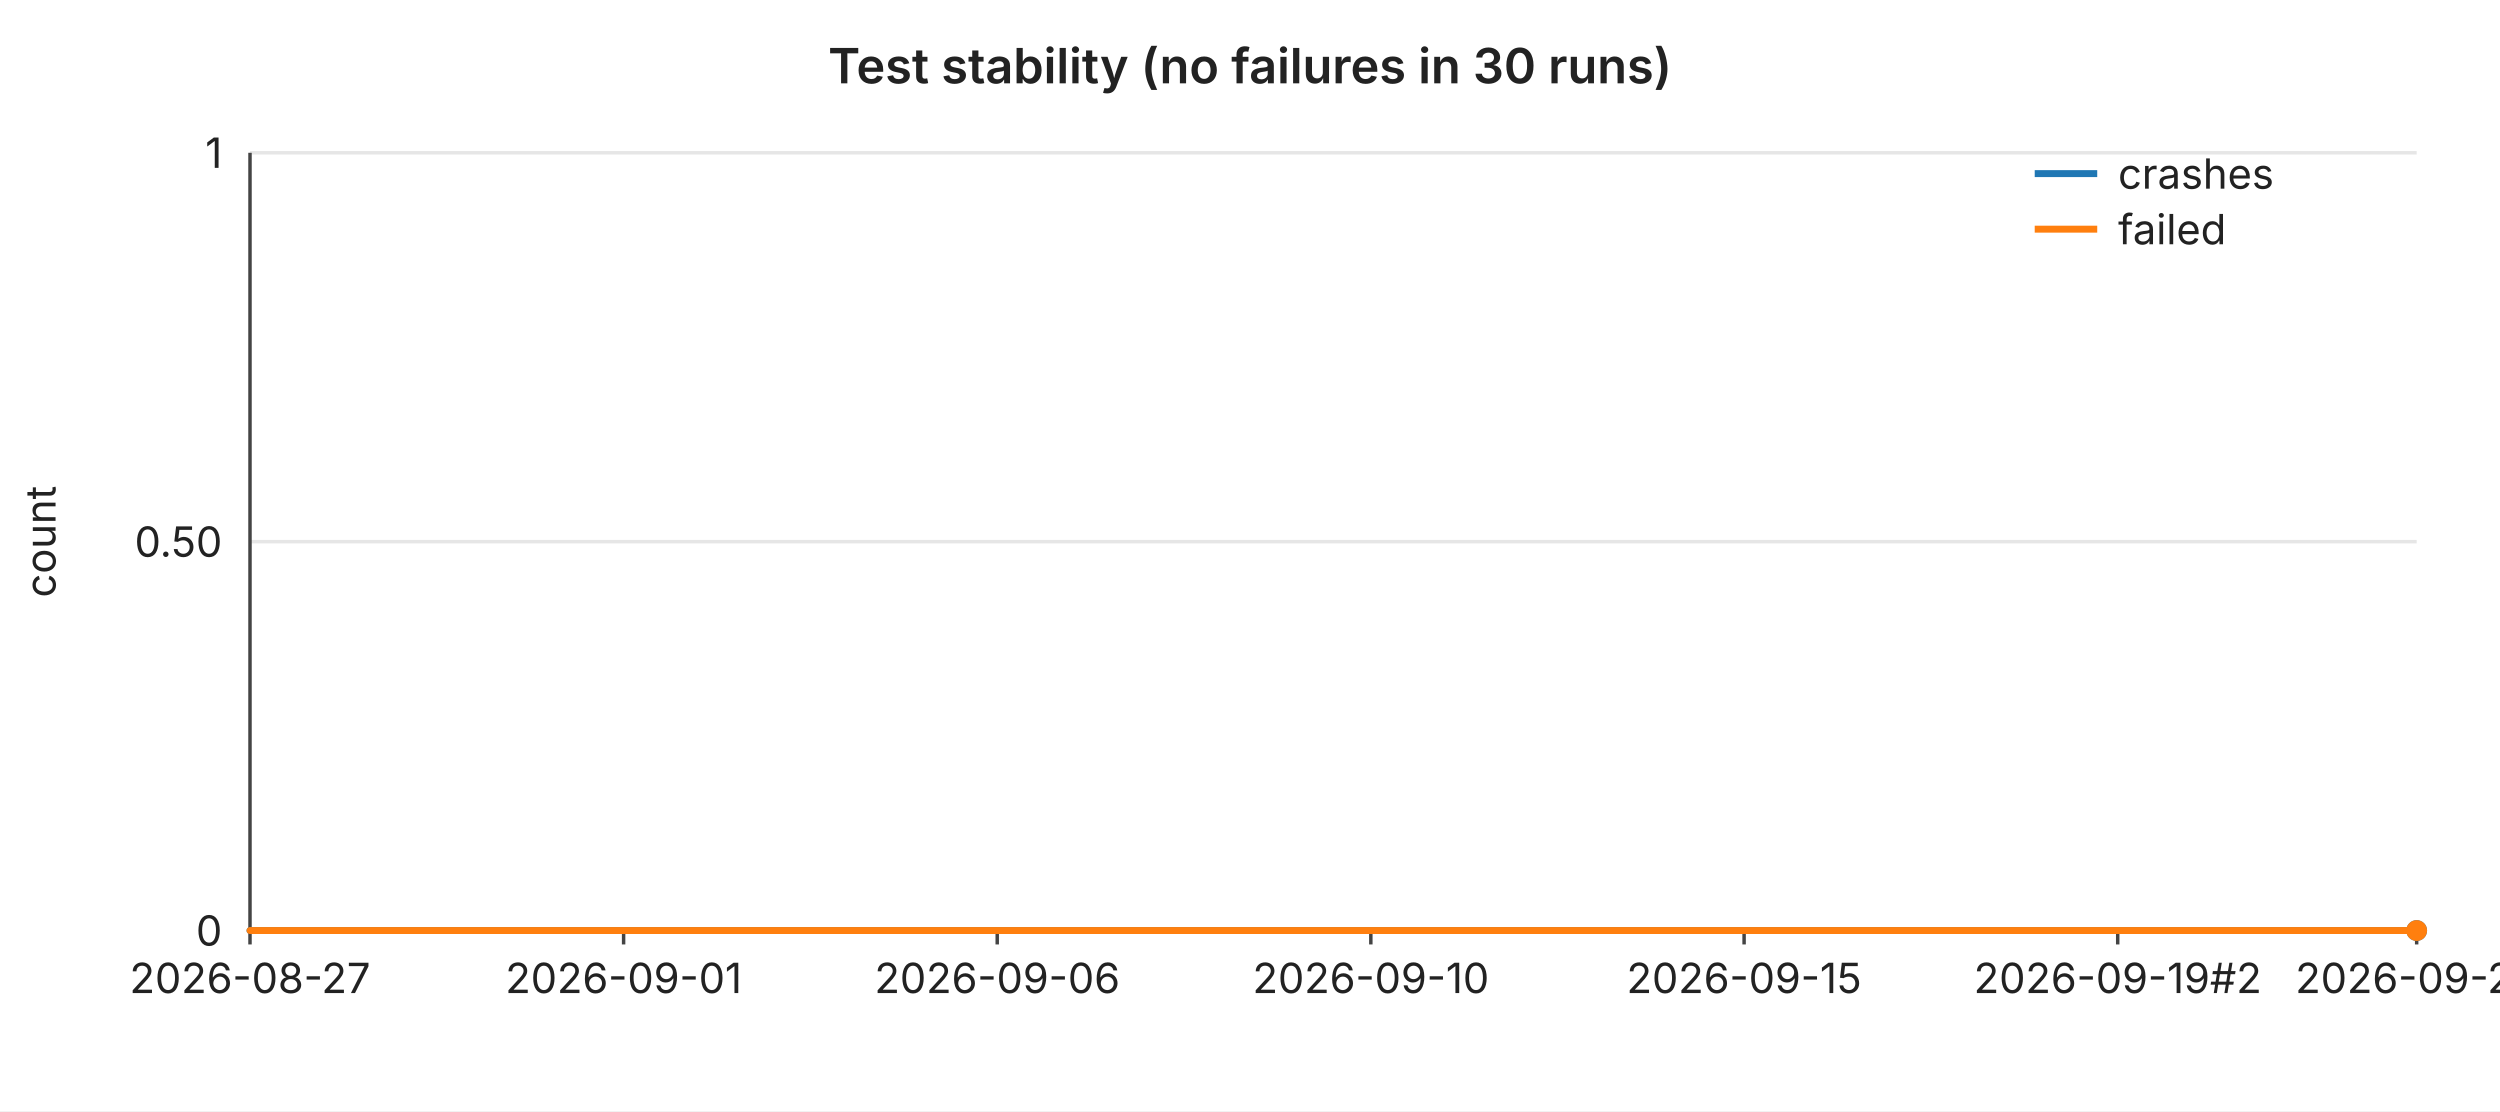
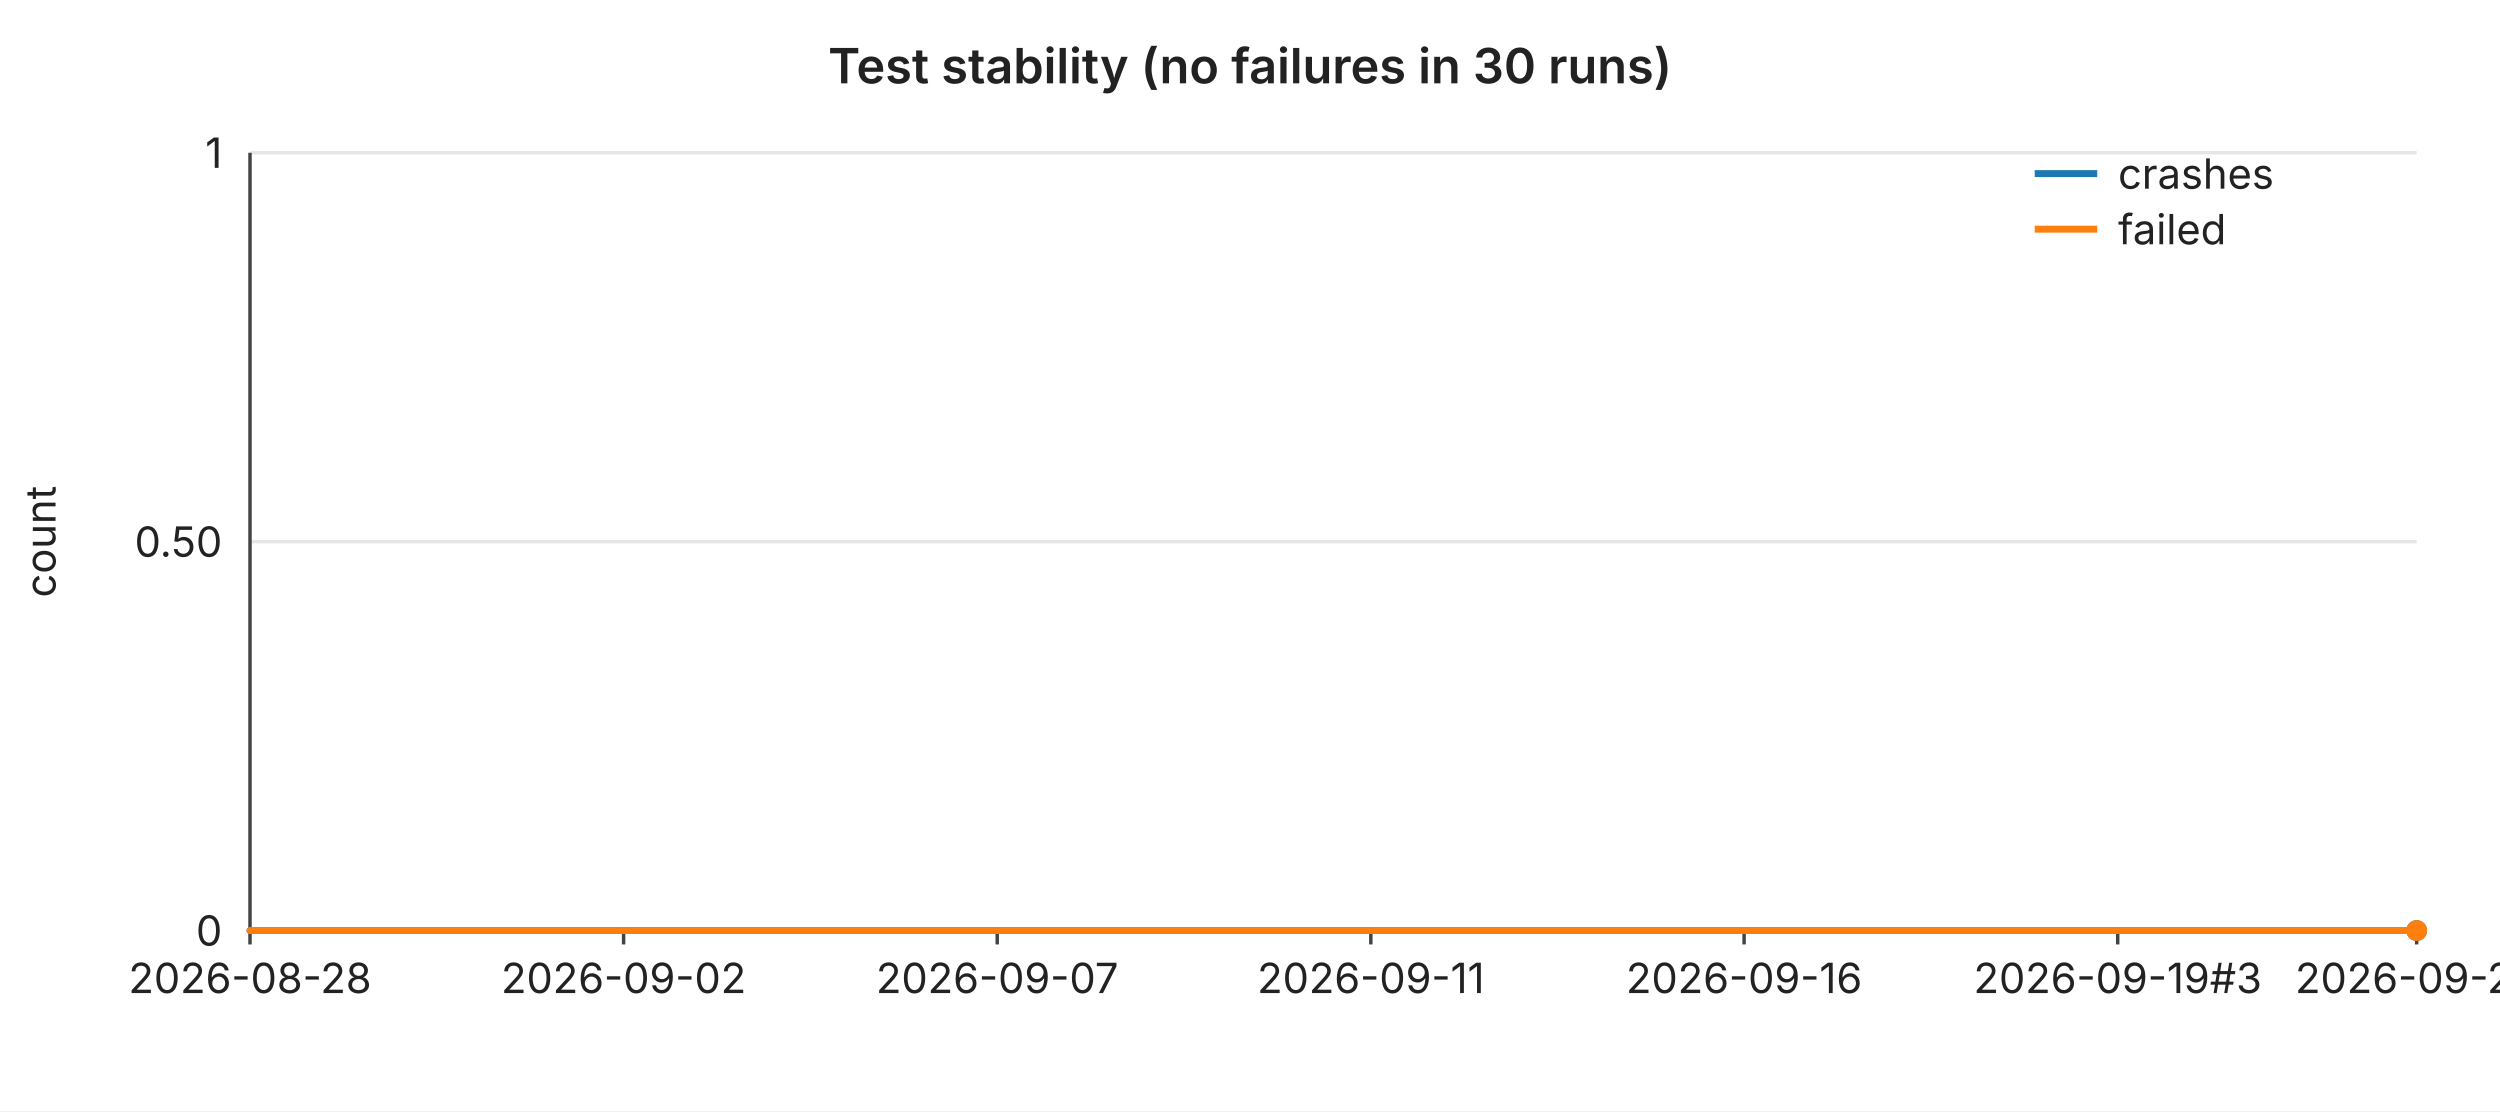
<svg xmlns="http://www.w3.org/2000/svg" width="720" height="320" viewBox="0 0 720 320" font-family="-apple-system,BlinkMacSystemFont,Segoe UI,sans-serif" font-size="12">
  <rect width="720" height="320" fill="#ffffff" />
  <text x="360" y="24" text-anchor="middle" font-size="14" font-weight="600" fill="#222">Test stability (no failures in 30 runs)</text>
  <line x1="72" y1="44.0" x2="696" y2="44.0" stroke="#e6e6e6" stroke-width="1" />
  <text x="64" y="44.0" text-anchor="end" dominant-baseline="middle" fill="#222">1</text>
  <line x1="72" y1="156.0" x2="696" y2="156.0" stroke="#e6e6e6" stroke-width="1" />
  <text x="64" y="156.0" text-anchor="end" dominant-baseline="middle" fill="#222">0.50</text>
  <line x1="72" y1="268.0" x2="696" y2="268.0" stroke="#e6e6e6" stroke-width="1" />
  <text x="64" y="268.0" text-anchor="end" dominant-baseline="middle" fill="#222">0</text>
  <text x="16" y="156" text-anchor="middle" fill="#222" transform="rotate(-90 16 156)">count</text>
  <line x1="72" y1="44" x2="72" y2="268" stroke="#444" stroke-width="1" />
  <line x1="72" y1="268" x2="696" y2="268" stroke="#444" stroke-width="1" />
  <line x1="72.0" y1="268" x2="72.0" y2="272" stroke="#444" stroke-width="1" />
-   <text x="72.0" y="286" text-anchor="middle" fill="#222">2026-08-27</text>
+   <text x="72.0" y="286" text-anchor="middle" fill="#222">2026-08-28</text>
  <line x1="179.6" y1="268" x2="179.6" y2="272" stroke="#444" stroke-width="1" />
-   <text x="179.6" y="286" text-anchor="middle" fill="#222">2026-09-01</text>
+   <text x="179.6" y="286" text-anchor="middle" fill="#222">2026-09-02</text>
  <line x1="287.2" y1="268" x2="287.2" y2="272" stroke="#444" stroke-width="1" />
-   <text x="287.2" y="286" text-anchor="middle" fill="#222">2026-09-06</text>
+   <text x="287.2" y="286" text-anchor="middle" fill="#222">2026-09-07</text>
  <line x1="394.8" y1="268" x2="394.8" y2="272" stroke="#444" stroke-width="1" />
-   <text x="394.8" y="286" text-anchor="middle" fill="#222">2026-09-10</text>
+   <text x="394.8" y="286" text-anchor="middle" fill="#222">2026-09-11</text>
  <line x1="502.3" y1="268" x2="502.3" y2="272" stroke="#444" stroke-width="1" />
-   <text x="502.3" y="286" text-anchor="middle" fill="#222">2026-09-15</text>
+   <text x="502.3" y="286" text-anchor="middle" fill="#222">2026-09-16</text>
  <line x1="609.9" y1="268" x2="609.9" y2="272" stroke="#444" stroke-width="1" />
-   <text x="609.9" y="286" text-anchor="middle" fill="#222">2026-09-19#2</text>
+   <text x="609.9" y="286" text-anchor="middle" fill="#222">2026-09-19#3</text>
  <line x1="696.0" y1="268" x2="696.0" y2="272" stroke="#444" stroke-width="1" />
-   <text x="696.0" y="286" text-anchor="middle" fill="#222">2026-09-22</text>
+   <text x="696.0" y="286" text-anchor="middle" fill="#222">2026-09-23</text>
  <polyline fill="none" stroke="#1f77b4" stroke-width="2" stroke-linejoin="round" stroke-linecap="round" points="72.0,268.0 93.5,268.0 115.0,268.0 136.6,268.0 158.1,268.0 179.6,268.0 201.1,268.0 222.6,268.0 244.1,268.0 265.7,268.0 287.2,268.0 308.7,268.0 330.2,268.0 351.7,268.0 373.2,268.0 394.8,268.0 416.3,268.0 437.8,268.0 459.3,268.0 480.8,268.0 502.3,268.0 523.9,268.0 545.4,268.0 566.9,268.0 588.4,268.0 609.9,268.0 631.4,268.0 653.0,268.0 674.5,268.0 696.0,268.0" />
  <circle cx="696.0" cy="268.0" r="3" fill="#1f77b4" />
  <polyline fill="none" stroke="#ff7f0e" stroke-width="2" stroke-linejoin="round" stroke-linecap="round" points="72.0,268.0 93.5,268.0 115.0,268.0 136.6,268.0 158.1,268.0 179.6,268.0 201.1,268.0 222.6,268.0 244.1,268.0 265.7,268.0 287.2,268.0 308.7,268.0 330.2,268.0 351.7,268.0 373.2,268.0 394.8,268.0 416.3,268.0 437.8,268.0 459.3,268.0 480.8,268.0 502.3,268.0 523.9,268.0 545.4,268.0 566.9,268.0 588.4,268.0 609.9,268.0 631.4,268.0 653.0,268.0 674.5,268.0 696.0,268.0" />
  <circle cx="696.0" cy="268.0" r="3" fill="#ff7f0e" />
  <line x1="586" y1="50" x2="604" y2="50" stroke="#1f77b4" stroke-width="2" />
  <text x="610" y="50" dominant-baseline="middle" fill="#222">crashes</text>
  <line x1="586" y1="66" x2="604" y2="66" stroke="#ff7f0e" stroke-width="2" />
  <text x="610" y="66" dominant-baseline="middle" fill="#222">failed</text>
</svg>
